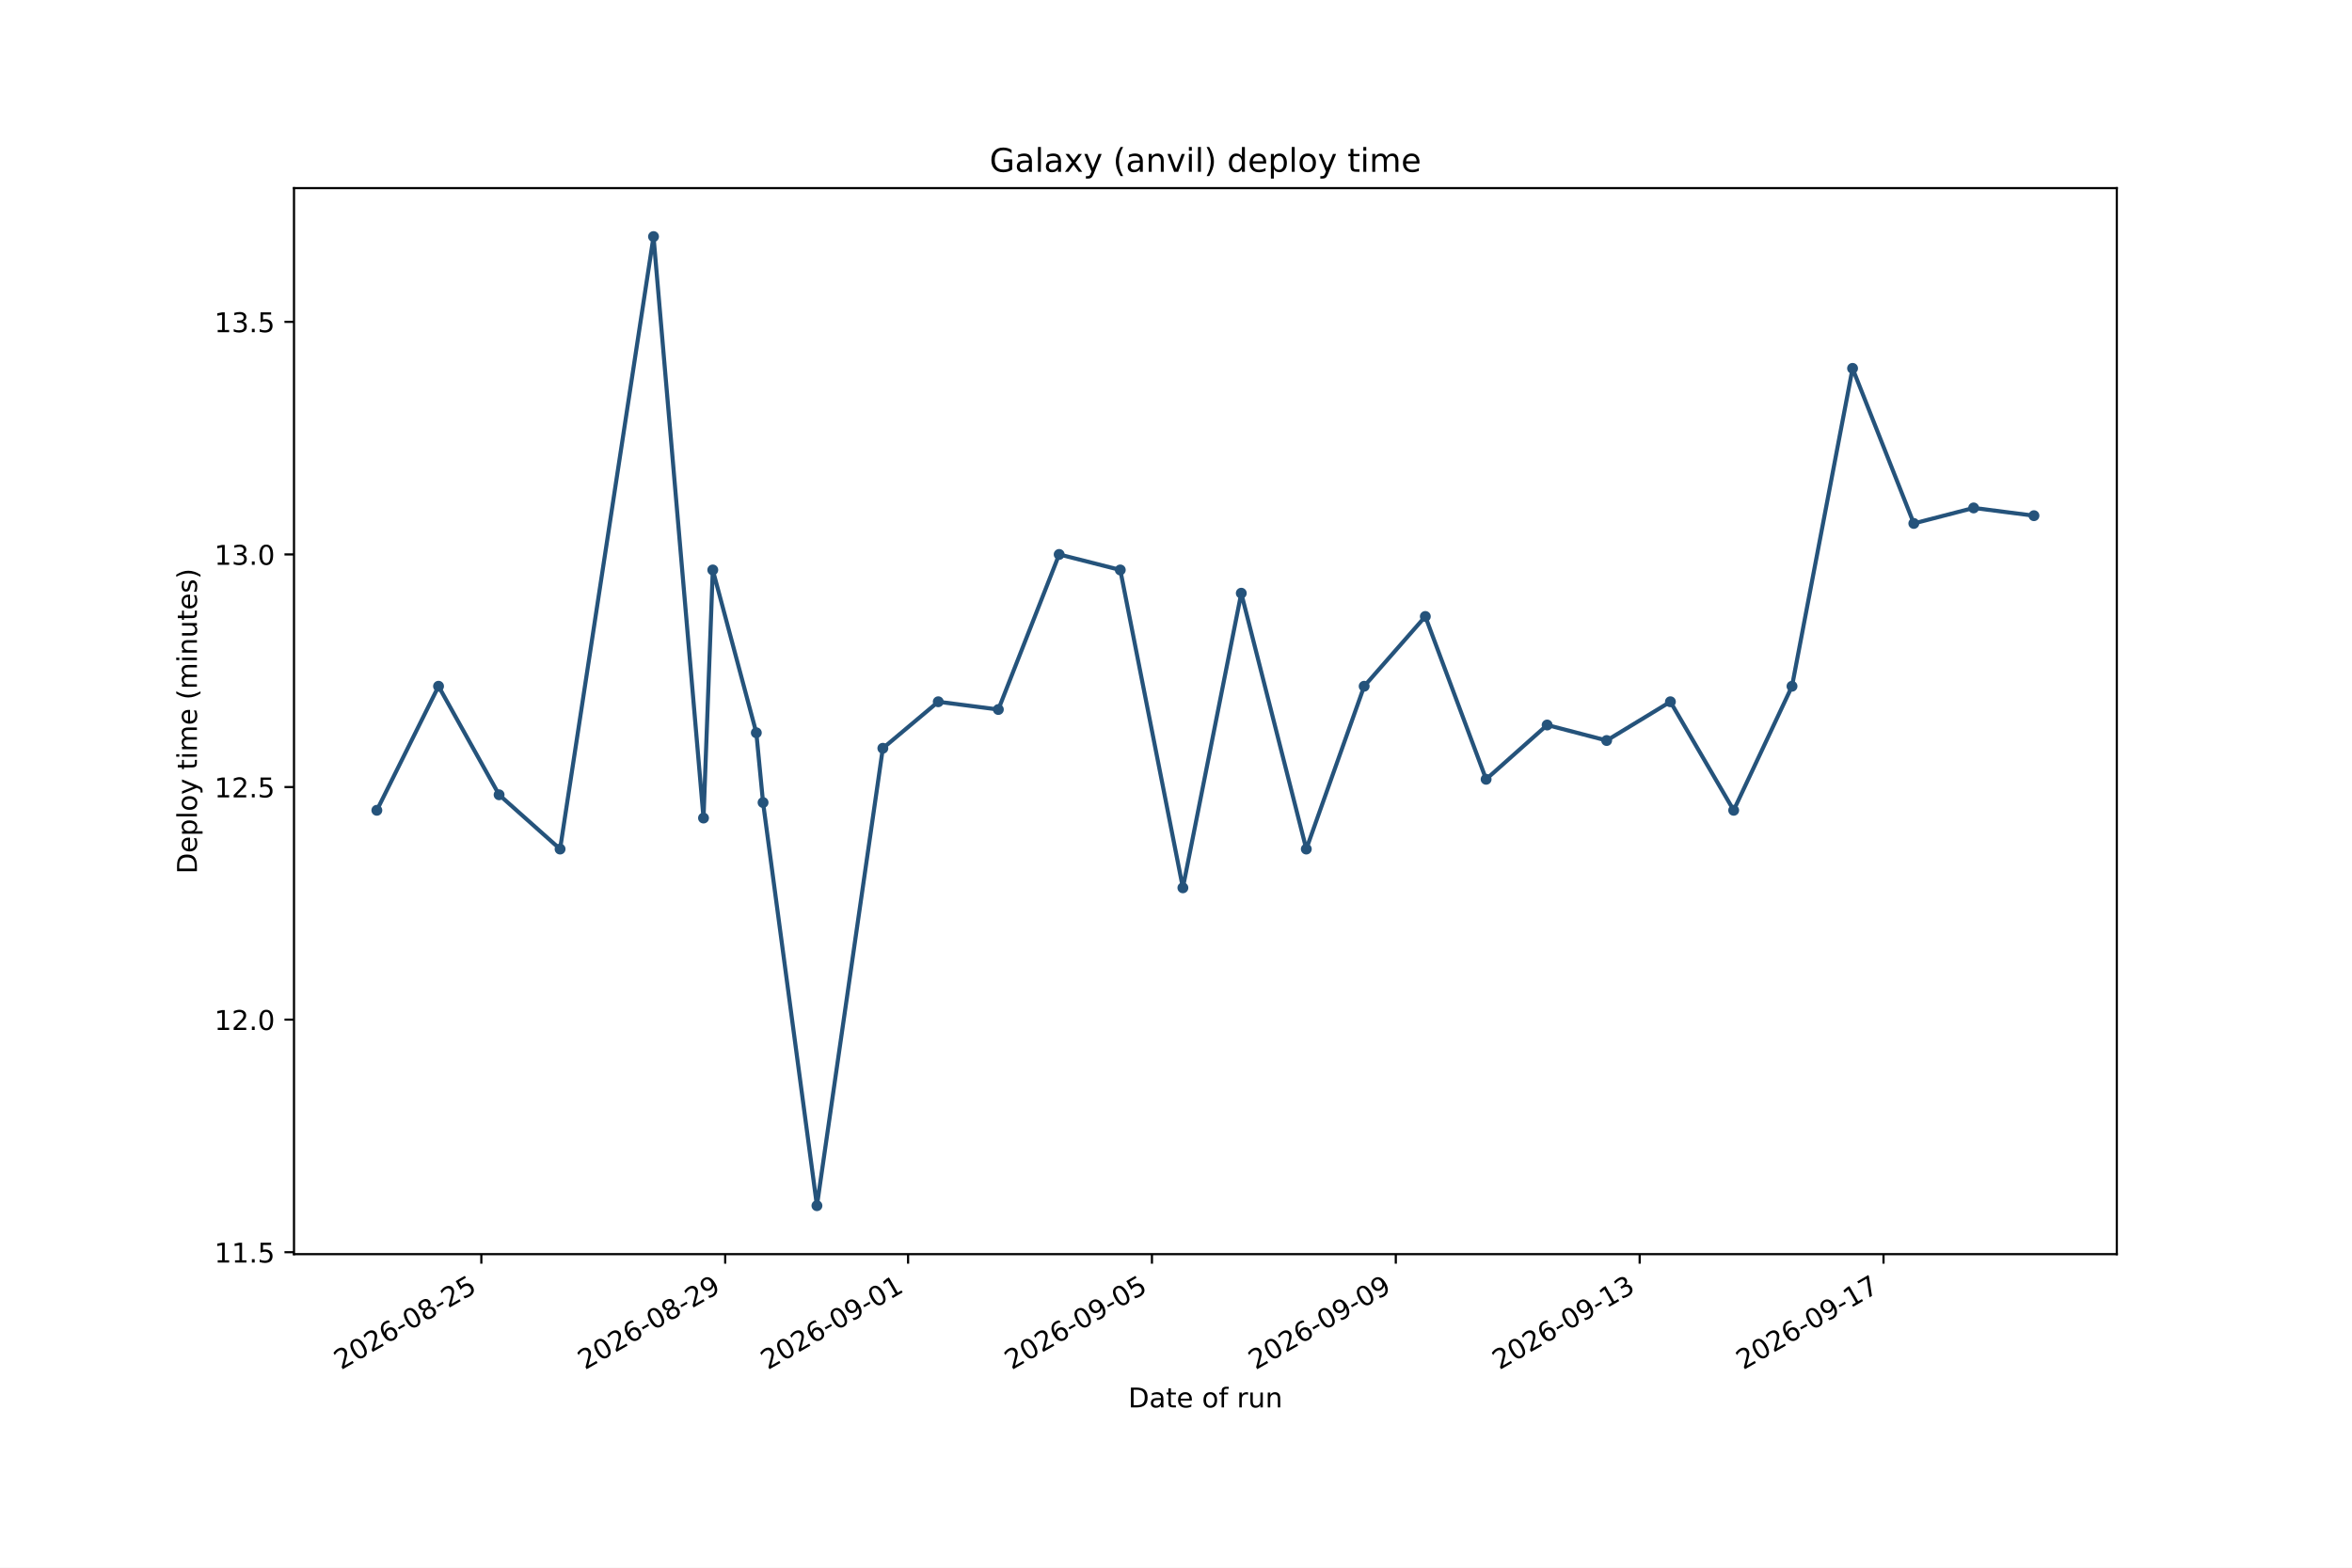
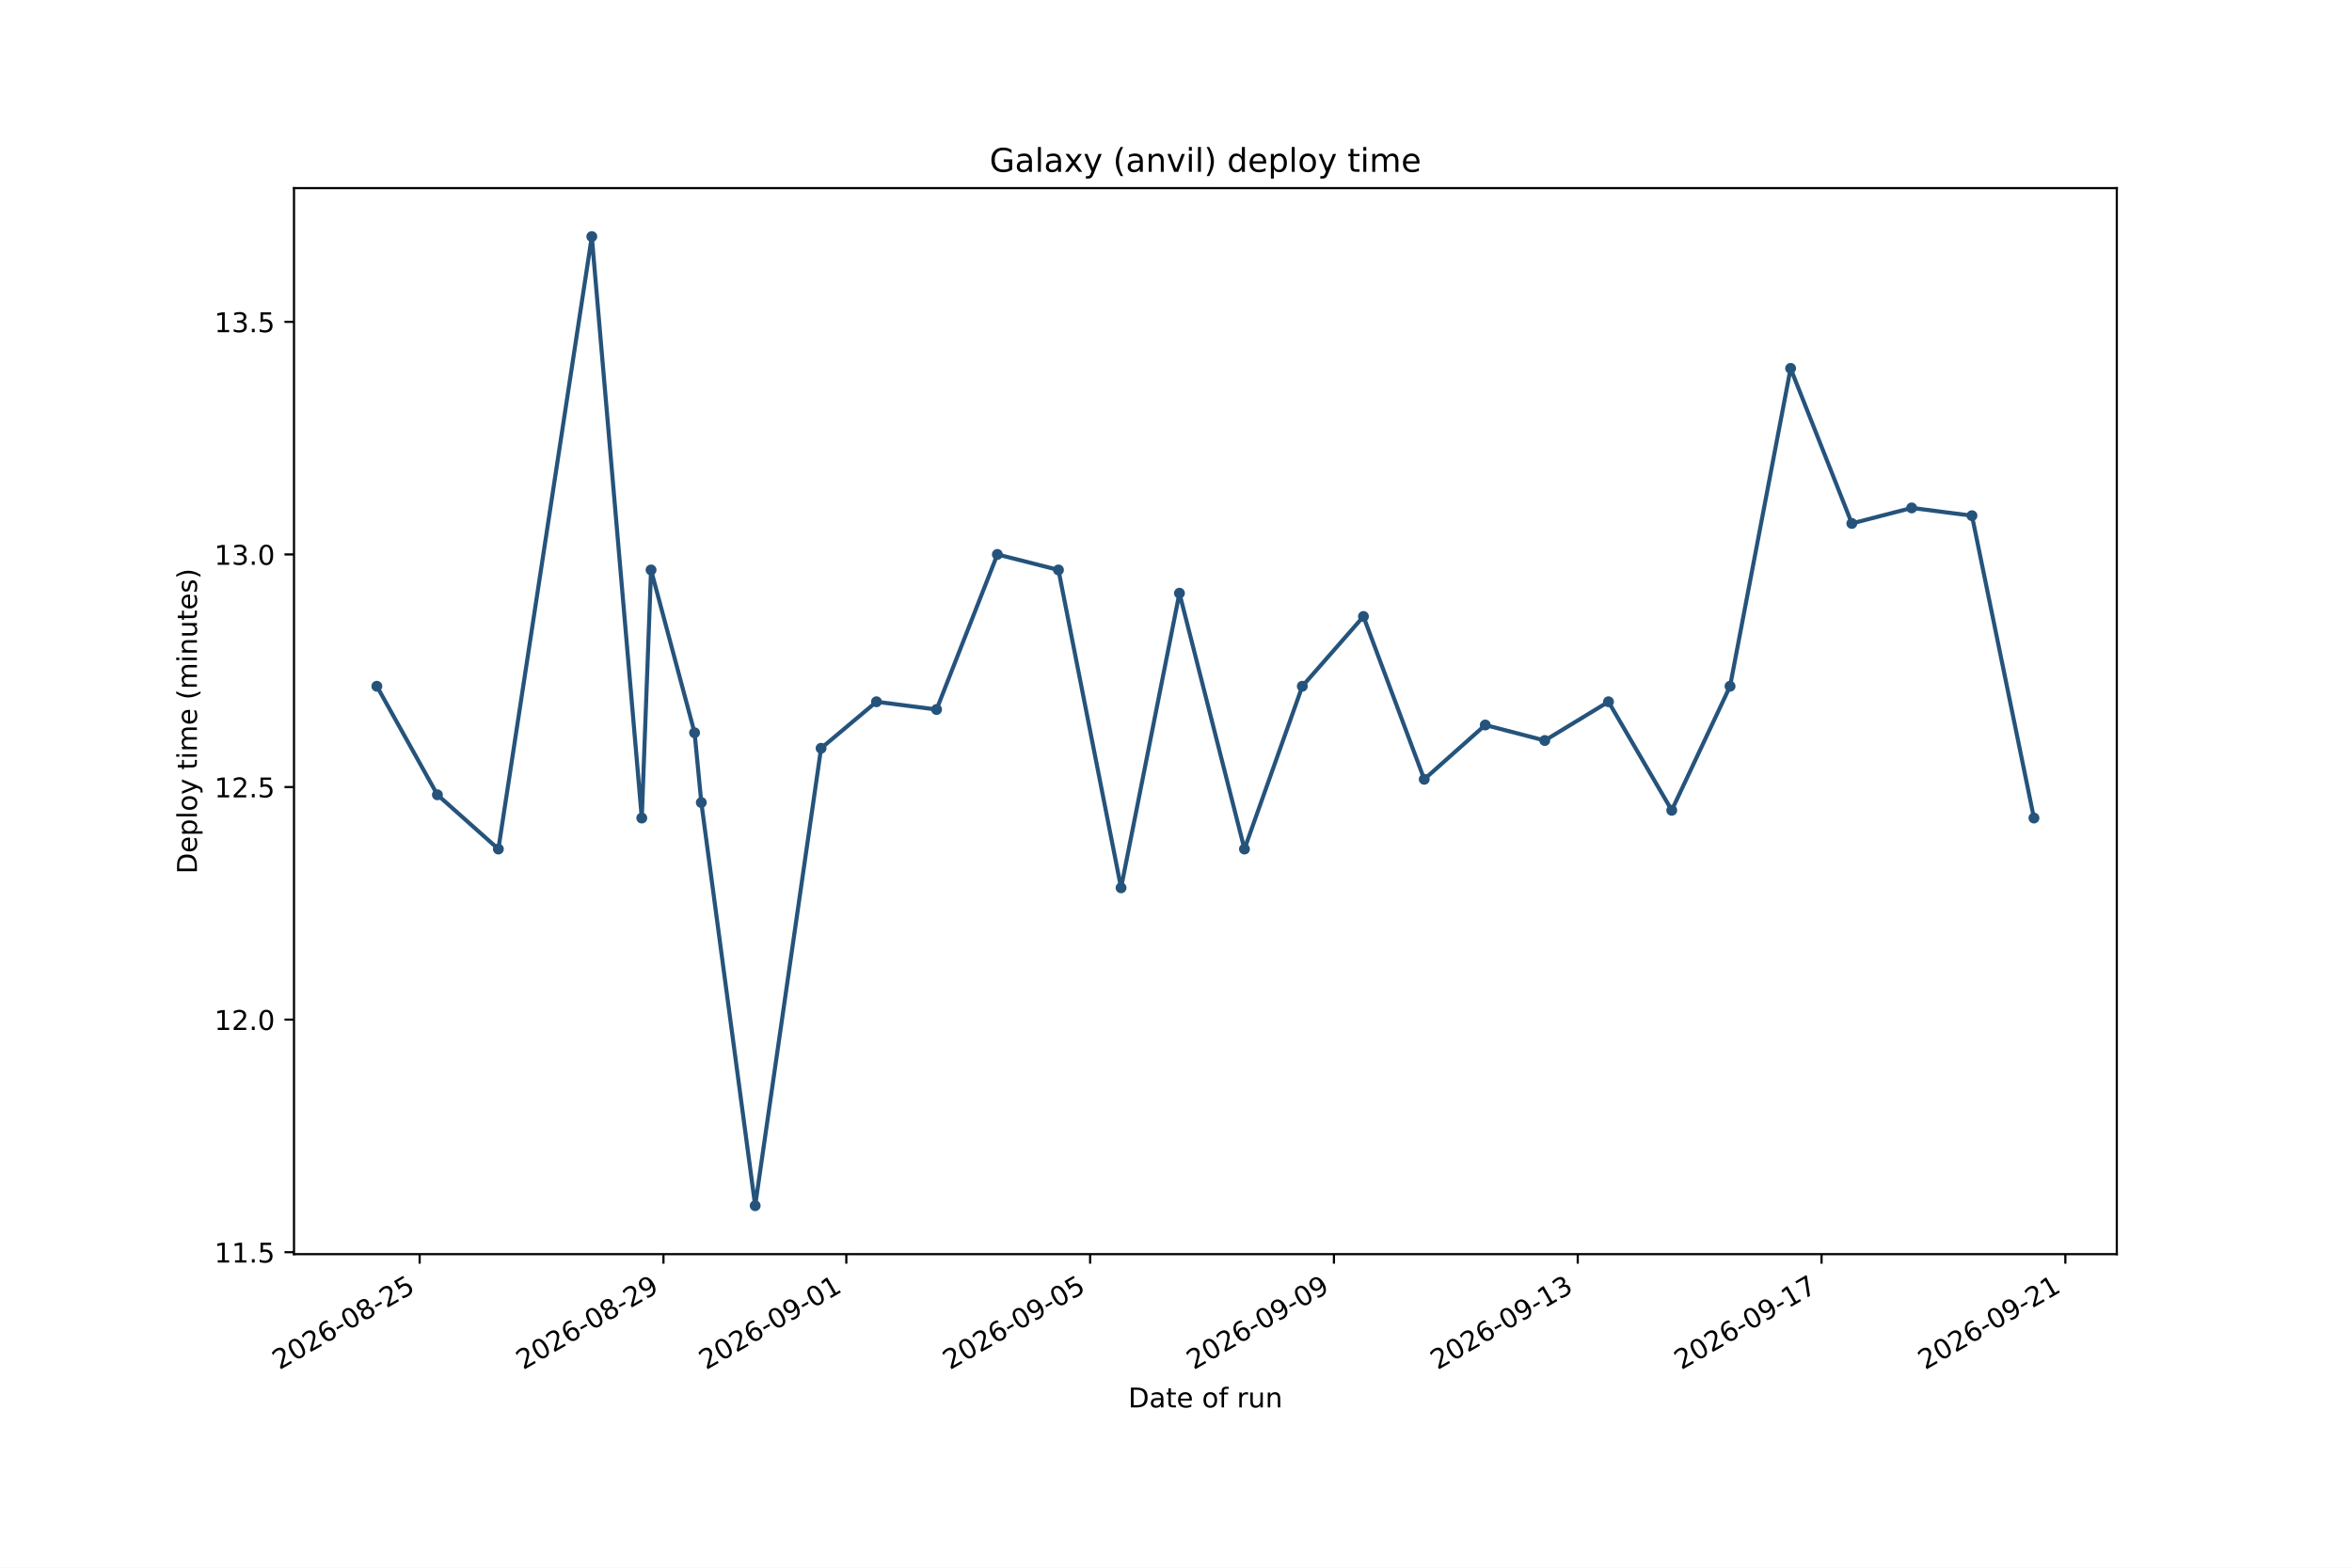
<svg xmlns="http://www.w3.org/2000/svg" xmlns:xlink="http://www.w3.org/1999/xlink" width="864pt" height="576pt" viewBox="0 0 864 576" version="1.1">
  <defs>
    <style type="text/css">*{stroke-linejoin: round; stroke-linecap: butt}</style>
  </defs>
  <g id="figure_1">
    <g id="patch_1">
      <path d="M 0 576  L 864 576  L 864 0  L 0 0  z " style="fill: #ffffff" />
    </g>
    <g id="axes_1">
      <g id="patch_2">
        <path d="M 108 460.8  L 777.6 460.8  L 777.6 69.12  L 108 69.12  z " style="fill: #ffffff" />
      </g>
      <g id="matplotlib.axis_1">
        <g id="xtick_1">
          <g id="line2d_1">
            <defs>
-               <path id="m97aa76cacd" d="M 0 0  L 0 3.5  " style="stroke: #000000; stroke-width: 0.8" />
+               <path id="maeb1b01ab3" d="M 0 0  L 0 3.5  " style="stroke: #000000; stroke-width: 0.8" />
            </defs>
            <g>
-               <use xlink:href="#m97aa76cacd" x="176.818" y="460.8" style="stroke: #000000; stroke-width: 0.8" />
+               <use xlink:href="#maeb1b01ab3" x="154.156" y="460.8" style="stroke: #000000; stroke-width: 0.8" />
            </g>
          </g>
          <g id="text_1">
-             <g transform="translate(125.2871 503.4376) rotate(-30) scale(0.1 -0.1)">
+             <g transform="translate(102.6252 503.4376) rotate(-30) scale(0.1 -0.1)">
              <defs>
                <path id="DejaVuSans-15" d="M 1228 531  L 3431 531  L 3431 0  L 469 0  L 469 531  Q 828 903 1448 1529  Q 2069 2156 2228 2338  Q 2531 2678 2651 2914  Q 2772 3150 2772 3378  Q 2772 3750 2511 3984  Q 2250 4219 1831 4219  Q 1534 4219 1204 4116  Q 875 4013 500 3803  L 500 4441  Q 881 4594 1212 4672  Q 1544 4750 1819 4750  Q 2544 4750 2975 4387  Q 3406 4025 3406 3419  Q 3406 3131 3298 2873  Q 3191 2616 2906 2266  Q 2828 2175 2409 1742  Q 1991 1309 1228 531  z " transform="scale(0.015625)" />
                <path id="DejaVuSans-13" d="M 2034 4250  Q 1547 4250 1301 3770  Q 1056 3291 1056 2328  Q 1056 1369 1301 889  Q 1547 409 2034 409  Q 2525 409 2770 889  Q 3016 1369 3016 2328  Q 3016 3291 2770 3770  Q 2525 4250 2034 4250  z M 2034 4750  Q 2819 4750 3233 4129  Q 3647 3509 3647 2328  Q 3647 1150 3233 529  Q 2819 -91 2034 -91  Q 1250 -91 836 529  Q 422 1150 422 2328  Q 422 3509 836 4129  Q 1250 4750 2034 4750  z " transform="scale(0.015625)" />
                <path id="DejaVuSans-19" d="M 2113 2584  Q 1688 2584 1439 2293  Q 1191 2003 1191 1497  Q 1191 994 1439 701  Q 1688 409 2113 409  Q 2538 409 2786 701  Q 3034 994 3034 1497  Q 3034 2003 2786 2293  Q 2538 2584 2113 2584  z M 3366 4563  L 3366 3988  Q 3128 4100 2886 4159  Q 2644 4219 2406 4219  Q 1781 4219 1451 3797  Q 1122 3375 1075 2522  Q 1259 2794 1537 2939  Q 1816 3084 2150 3084  Q 2853 3084 3261 2657  Q 3669 2231 3669 1497  Q 3669 778 3244 343  Q 2819 -91 2113 -91  Q 1303 -91 875 529  Q 447 1150 447 2328  Q 447 3434 972 4092  Q 1497 4750 2381 4750  Q 2619 4750 2861 4703  Q 3103 4656 3366 4563  z " transform="scale(0.015625)" />
                <path id="DejaVuSans-10" d="M 313 2009  L 1997 2009  L 1997 1497  L 313 1497  L 313 2009  z " transform="scale(0.015625)" />
                <path id="DejaVuSans-1b" d="M 2034 2216  Q 1584 2216 1326 1975  Q 1069 1734 1069 1313  Q 1069 891 1326 650  Q 1584 409 2034 409  Q 2484 409 2743 651  Q 3003 894 3003 1313  Q 3003 1734 2745 1975  Q 2488 2216 2034 2216  z M 1403 2484  Q 997 2584 770 2862  Q 544 3141 544 3541  Q 544 4100 942 4425  Q 1341 4750 2034 4750  Q 2731 4750 3128 4425  Q 3525 4100 3525 3541  Q 3525 3141 3298 2862  Q 3072 2584 2669 2484  Q 3125 2378 3379 2068  Q 3634 1759 3634 1313  Q 3634 634 3220 271  Q 2806 -91 2034 -91  Q 1263 -91 848 271  Q 434 634 434 1313  Q 434 1759 690 2068  Q 947 2378 1403 2484  z M 1172 3481  Q 1172 3119 1398 2916  Q 1625 2713 2034 2713  Q 2441 2713 2670 2916  Q 2900 3119 2900 3481  Q 2900 3844 2670 4047  Q 2441 4250 2034 4250  Q 1625 4250 1398 4047  Q 1172 3844 1172 3481  z " transform="scale(0.015625)" />
                <path id="DejaVuSans-18" d="M 691 4666  L 3169 4666  L 3169 4134  L 1269 4134  L 1269 2991  Q 1406 3038 1543 3061  Q 1681 3084 1819 3084  Q 2600 3084 3056 2656  Q 3513 2228 3513 1497  Q 3513 744 3044 326  Q 2575 -91 1722 -91  Q 1428 -91 1123 -41  Q 819 9 494 109  L 494 744  Q 775 591 1075 516  Q 1375 441 1709 441  Q 2250 441 2565 725  Q 2881 1009 2881 1497  Q 2881 1984 2565 2268  Q 2250 2553 1709 2553  Q 1456 2553 1204 2497  Q 953 2441 691 2322  L 691 4666  z " transform="scale(0.015625)" />
              </defs>
              <use xlink:href="#DejaVuSans-15" />
              <use xlink:href="#DejaVuSans-13" transform="translate(63.625 0)" />
              <use xlink:href="#DejaVuSans-15" transform="translate(127.25 0)" />
              <use xlink:href="#DejaVuSans-19" transform="translate(190.875 0)" />
              <use xlink:href="#DejaVuSans-10" transform="translate(254.5 0)" />
              <use xlink:href="#DejaVuSans-13" transform="translate(290.5781 0)" />
              <use xlink:href="#DejaVuSans-1b" transform="translate(354.2031 0)" />
              <use xlink:href="#DejaVuSans-10" transform="translate(417.8281 0)" />
              <use xlink:href="#DejaVuSans-15" transform="translate(453.9062 0)" />
              <use xlink:href="#DejaVuSans-18" transform="translate(517.5312 0)" />
            </g>
          </g>
        </g>
        <g id="xtick_2">
          <g id="line2d_2">
            <g>
-               <use xlink:href="#m97aa76cacd" x="266.398" y="460.8" style="stroke: #000000; stroke-width: 0.8" />
+               <use xlink:href="#maeb1b01ab3" x="243.719" y="460.8" style="stroke: #000000; stroke-width: 0.8" />
            </g>
          </g>
          <g id="text_2">
-             <g transform="translate(214.8672 503.4376) rotate(-30) scale(0.1 -0.1)">
+             <g transform="translate(192.1882 503.4376) rotate(-30) scale(0.1 -0.1)">
              <defs>
                <path id="DejaVuSans-1c" d="M 703 97  L 703 672  Q 941 559 1184 500  Q 1428 441 1663 441  Q 2288 441 2617 861  Q 2947 1281 2994 2138  Q 2813 1869 2534 1725  Q 2256 1581 1919 1581  Q 1219 1581 811 2004  Q 403 2428 403 3163  Q 403 3881 828 4315  Q 1253 4750 1959 4750  Q 2769 4750 3195 4129  Q 3622 3509 3622 2328  Q 3622 1225 3098 567  Q 2575 -91 1691 -91  Q 1453 -91 1209 -44  Q 966 3 703 97  z M 1959 2075  Q 2384 2075 2632 2365  Q 2881 2656 2881 3163  Q 2881 3666 2632 3958  Q 2384 4250 1959 4250  Q 1534 4250 1286 3958  Q 1038 3666 1038 3163  Q 1038 2656 1286 2365  Q 1534 2075 1959 2075  z " transform="scale(0.015625)" />
              </defs>
              <use xlink:href="#DejaVuSans-15" />
              <use xlink:href="#DejaVuSans-13" transform="translate(63.625 0)" />
              <use xlink:href="#DejaVuSans-15" transform="translate(127.25 0)" />
              <use xlink:href="#DejaVuSans-19" transform="translate(190.875 0)" />
              <use xlink:href="#DejaVuSans-10" transform="translate(254.5 0)" />
              <use xlink:href="#DejaVuSans-13" transform="translate(290.5781 0)" />
              <use xlink:href="#DejaVuSans-1b" transform="translate(354.2031 0)" />
              <use xlink:href="#DejaVuSans-10" transform="translate(417.8281 0)" />
              <use xlink:href="#DejaVuSans-15" transform="translate(453.9062 0)" />
              <use xlink:href="#DejaVuSans-1c" transform="translate(517.5312 0)" />
            </g>
          </g>
        </g>
        <g id="xtick_3">
          <g id="line2d_3">
            <g>
-               <use xlink:href="#m97aa76cacd" x="333.583" y="460.8" style="stroke: #000000; stroke-width: 0.8" />
+               <use xlink:href="#maeb1b01ab3" x="310.891" y="460.8" style="stroke: #000000; stroke-width: 0.8" />
            </g>
          </g>
          <g id="text_3">
-             <g transform="translate(282.0523 503.4376) rotate(-30) scale(0.1 -0.1)">
+             <g transform="translate(259.3604 503.4376) rotate(-30) scale(0.1 -0.1)">
              <defs>
                <path id="DejaVuSans-14" d="M 794 531  L 1825 531  L 1825 4091  L 703 3866  L 703 4441  L 1819 4666  L 2450 4666  L 2450 531  L 3481 531  L 3481 0  L 794 0  L 794 531  z " transform="scale(0.015625)" />
              </defs>
              <use xlink:href="#DejaVuSans-15" />
              <use xlink:href="#DejaVuSans-13" transform="translate(63.625 0)" />
              <use xlink:href="#DejaVuSans-15" transform="translate(127.25 0)" />
              <use xlink:href="#DejaVuSans-19" transform="translate(190.875 0)" />
              <use xlink:href="#DejaVuSans-10" transform="translate(254.5 0)" />
              <use xlink:href="#DejaVuSans-13" transform="translate(290.5781 0)" />
              <use xlink:href="#DejaVuSans-1c" transform="translate(354.2031 0)" />
              <use xlink:href="#DejaVuSans-10" transform="translate(417.8281 0)" />
              <use xlink:href="#DejaVuSans-13" transform="translate(453.9062 0)" />
              <use xlink:href="#DejaVuSans-14" transform="translate(517.5312 0)" />
            </g>
          </g>
        </g>
        <g id="xtick_4">
          <g id="line2d_4">
            <g>
-               <use xlink:href="#m97aa76cacd" x="423.163" y="460.8" style="stroke: #000000; stroke-width: 0.8" />
+               <use xlink:href="#maeb1b01ab3" x="400.454" y="460.8" style="stroke: #000000; stroke-width: 0.8" />
            </g>
          </g>
          <g id="text_4">
-             <g transform="translate(371.6324 503.4376) rotate(-30) scale(0.1 -0.1)">
+             <g transform="translate(348.9234 503.4376) rotate(-30) scale(0.1 -0.1)">
              <use xlink:href="#DejaVuSans-15" />
              <use xlink:href="#DejaVuSans-13" transform="translate(63.625 0)" />
              <use xlink:href="#DejaVuSans-15" transform="translate(127.25 0)" />
              <use xlink:href="#DejaVuSans-19" transform="translate(190.875 0)" />
              <use xlink:href="#DejaVuSans-10" transform="translate(254.5 0)" />
              <use xlink:href="#DejaVuSans-13" transform="translate(290.5781 0)" />
              <use xlink:href="#DejaVuSans-1c" transform="translate(354.2031 0)" />
              <use xlink:href="#DejaVuSans-10" transform="translate(417.8281 0)" />
              <use xlink:href="#DejaVuSans-13" transform="translate(453.9062 0)" />
              <use xlink:href="#DejaVuSans-18" transform="translate(517.5312 0)" />
            </g>
          </g>
        </g>
        <g id="xtick_5">
          <g id="line2d_5">
            <g>
-               <use xlink:href="#m97aa76cacd" x="512.743" y="460.8" style="stroke: #000000; stroke-width: 0.8" />
+               <use xlink:href="#maeb1b01ab3" x="490.017" y="460.8" style="stroke: #000000; stroke-width: 0.8" />
            </g>
          </g>
          <g id="text_5">
-             <g transform="translate(461.2124 503.4376) rotate(-30) scale(0.1 -0.1)">
+             <g transform="translate(438.4863 503.4376) rotate(-30) scale(0.1 -0.1)">
              <use xlink:href="#DejaVuSans-15" />
              <use xlink:href="#DejaVuSans-13" transform="translate(63.625 0)" />
              <use xlink:href="#DejaVuSans-15" transform="translate(127.25 0)" />
              <use xlink:href="#DejaVuSans-19" transform="translate(190.875 0)" />
              <use xlink:href="#DejaVuSans-10" transform="translate(254.5 0)" />
              <use xlink:href="#DejaVuSans-13" transform="translate(290.5781 0)" />
              <use xlink:href="#DejaVuSans-1c" transform="translate(354.2031 0)" />
              <use xlink:href="#DejaVuSans-10" transform="translate(417.8281 0)" />
              <use xlink:href="#DejaVuSans-13" transform="translate(453.9062 0)" />
              <use xlink:href="#DejaVuSans-1c" transform="translate(517.5312 0)" />
            </g>
          </g>
        </g>
        <g id="xtick_6">
          <g id="line2d_6">
            <g>
-               <use xlink:href="#m97aa76cacd" x="602.323" y="460.8" style="stroke: #000000; stroke-width: 0.8" />
+               <use xlink:href="#maeb1b01ab3" x="579.58" y="460.8" style="stroke: #000000; stroke-width: 0.8" />
            </g>
          </g>
          <g id="text_6">
-             <g transform="translate(550.7925 503.4376) rotate(-30) scale(0.1 -0.1)">
+             <g transform="translate(528.0493 503.4376) rotate(-30) scale(0.1 -0.1)">
              <defs>
                <path id="DejaVuSans-16" d="M 2597 2516  Q 3050 2419 3304 2112  Q 3559 1806 3559 1356  Q 3559 666 3084 287  Q 2609 -91 1734 -91  Q 1441 -91 1130 -33  Q 819 25 488 141  L 488 750  Q 750 597 1062 519  Q 1375 441 1716 441  Q 2309 441 2620 675  Q 2931 909 2931 1356  Q 2931 1769 2642 2001  Q 2353 2234 1838 2234  L 1294 2234  L 1294 2753  L 1863 2753  Q 2328 2753 2575 2939  Q 2822 3125 2822 3475  Q 2822 3834 2567 4026  Q 2313 4219 1838 4219  Q 1578 4219 1281 4162  Q 984 4106 628 3988  L 628 4550  Q 988 4650 1302 4700  Q 1616 4750 1894 4750  Q 2613 4750 3031 4423  Q 3450 4097 3450 3541  Q 3450 3153 3228 2886  Q 3006 2619 2597 2516  z " transform="scale(0.015625)" />
              </defs>
              <use xlink:href="#DejaVuSans-15" />
              <use xlink:href="#DejaVuSans-13" transform="translate(63.625 0)" />
              <use xlink:href="#DejaVuSans-15" transform="translate(127.25 0)" />
              <use xlink:href="#DejaVuSans-19" transform="translate(190.875 0)" />
              <use xlink:href="#DejaVuSans-10" transform="translate(254.5 0)" />
              <use xlink:href="#DejaVuSans-13" transform="translate(290.5781 0)" />
              <use xlink:href="#DejaVuSans-1c" transform="translate(354.2031 0)" />
              <use xlink:href="#DejaVuSans-10" transform="translate(417.8281 0)" />
              <use xlink:href="#DejaVuSans-14" transform="translate(453.9062 0)" />
              <use xlink:href="#DejaVuSans-16" transform="translate(517.5312 0)" />
            </g>
          </g>
        </g>
        <g id="xtick_7">
          <g id="line2d_7">
            <g>
-               <use xlink:href="#m97aa76cacd" x="691.903" y="460.8" style="stroke: #000000; stroke-width: 0.8" />
+               <use xlink:href="#maeb1b01ab3" x="669.143" y="460.8" style="stroke: #000000; stroke-width: 0.8" />
            </g>
          </g>
          <g id="text_7">
-             <g transform="translate(640.3726 503.4376) rotate(-30) scale(0.1 -0.1)">
+             <g transform="translate(617.6123 503.4376) rotate(-30) scale(0.1 -0.1)">
              <defs>
                <path id="DejaVuSans-1a" d="M 525 4666  L 3525 4666  L 3525 4397  L 1831 0  L 1172 0  L 2766 4134  L 525 4134  L 525 4666  z " transform="scale(0.015625)" />
              </defs>
              <use xlink:href="#DejaVuSans-15" />
              <use xlink:href="#DejaVuSans-13" transform="translate(63.625 0)" />
              <use xlink:href="#DejaVuSans-15" transform="translate(127.25 0)" />
              <use xlink:href="#DejaVuSans-19" transform="translate(190.875 0)" />
              <use xlink:href="#DejaVuSans-10" transform="translate(254.5 0)" />
              <use xlink:href="#DejaVuSans-13" transform="translate(290.5781 0)" />
              <use xlink:href="#DejaVuSans-1c" transform="translate(354.2031 0)" />
              <use xlink:href="#DejaVuSans-10" transform="translate(417.8281 0)" />
              <use xlink:href="#DejaVuSans-14" transform="translate(453.9062 0)" />
              <use xlink:href="#DejaVuSans-1a" transform="translate(517.5312 0)" />
            </g>
          </g>
        </g>
-         <g id="text_8">
+         <g id="xtick_8">
+           <g id="line2d_8">
+             <g>
+               <use xlink:href="#maeb1b01ab3" x="758.706" y="460.8" style="stroke: #000000; stroke-width: 0.8" />
+             </g>
+           </g>
+           <g id="text_8">
+             <g transform="translate(707.1752 503.4376) rotate(-30) scale(0.1 -0.1)">
+               <use xlink:href="#DejaVuSans-15" />
+               <use xlink:href="#DejaVuSans-13" transform="translate(63.625 0)" />
+               <use xlink:href="#DejaVuSans-15" transform="translate(127.25 0)" />
+               <use xlink:href="#DejaVuSans-19" transform="translate(190.875 0)" />
+               <use xlink:href="#DejaVuSans-10" transform="translate(254.5 0)" />
+               <use xlink:href="#DejaVuSans-13" transform="translate(290.5781 0)" />
+               <use xlink:href="#DejaVuSans-1c" transform="translate(354.2031 0)" />
+               <use xlink:href="#DejaVuSans-10" transform="translate(417.8281 0)" />
+               <use xlink:href="#DejaVuSans-15" transform="translate(453.9062 0)" />
+               <use xlink:href="#DejaVuSans-14" transform="translate(517.5312 0)" />
+             </g>
+           </g>
+         </g>
+         <g id="text_9">
          <g transform="translate(414.4586 517.1165) scale(0.1 -0.1)">
            <defs>
              <path id="DejaVuSans-27" d="M 1259 4147  L 1259 519  L 2022 519  Q 2988 519 3436 956  Q 3884 1394 3884 2338  Q 3884 3275 3436 3711  Q 2988 4147 2022 4147  L 1259 4147  z M 628 4666  L 1925 4666  Q 3281 4666 3915 4102  Q 4550 3538 4550 2338  Q 4550 1131 3912 565  Q 3275 0 1925 0  L 628 0  L 628 4666  z " transform="scale(0.015625)" />
              <path id="DejaVuSans-44" d="M 2194 1759  Q 1497 1759 1228 1600  Q 959 1441 959 1056  Q 959 750 1161 570  Q 1363 391 1709 391  Q 2188 391 2477 730  Q 2766 1069 2766 1631  L 2766 1759  L 2194 1759  z M 3341 1997  L 3341 0  L 2766 0  L 2766 531  Q 2569 213 2275 61  Q 1981 -91 1556 -91  Q 1019 -91 701 211  Q 384 513 384 1019  Q 384 1609 779 1909  Q 1175 2209 1959 2209  L 2766 2209  L 2766 2266  Q 2766 2663 2505 2880  Q 2244 3097 1772 3097  Q 1472 3097 1187 3025  Q 903 2953 641 2809  L 641 3341  Q 956 3463 1253 3523  Q 1550 3584 1831 3584  Q 2591 3584 2966 3190  Q 3341 2797 3341 1997  z " transform="scale(0.015625)" />
              <path id="DejaVuSans-57" d="M 1172 4494  L 1172 3500  L 2356 3500  L 2356 3053  L 1172 3053  L 1172 1153  Q 1172 725 1289 603  Q 1406 481 1766 481  L 2356 481  L 2356 0  L 1766 0  Q 1100 0 847 248  Q 594 497 594 1153  L 594 3053  L 172 3053  L 172 3500  L 594 3500  L 594 4494  L 1172 4494  z " transform="scale(0.015625)" />
              <path id="DejaVuSans-48" d="M 3597 1894  L 3597 1613  L 953 1613  Q 991 1019 1311 708  Q 1631 397 2203 397  Q 2534 397 2845 478  Q 3156 559 3463 722  L 3463 178  Q 3153 47 2828 -22  Q 2503 -91 2169 -91  Q 1331 -91 842 396  Q 353 884 353 1716  Q 353 2575 817 3079  Q 1281 3584 2069 3584  Q 2775 3584 3186 3129  Q 3597 2675 3597 1894  z M 3022 2063  Q 3016 2534 2758 2815  Q 2500 3097 2075 3097  Q 1594 3097 1305 2825  Q 1016 2553 972 2059  L 3022 2063  z " transform="scale(0.015625)" />
              <path id="DejaVuSans-3" transform="scale(0.015625)" />
              <path id="DejaVuSans-52" d="M 1959 3097  Q 1497 3097 1228 2736  Q 959 2375 959 1747  Q 959 1119 1226 758  Q 1494 397 1959 397  Q 2419 397 2687 759  Q 2956 1122 2956 1747  Q 2956 2369 2687 2733  Q 2419 3097 1959 3097  z M 1959 3584  Q 2709 3584 3137 3096  Q 3566 2609 3566 1747  Q 3566 888 3137 398  Q 2709 -91 1959 -91  Q 1206 -91 779 398  Q 353 888 353 1747  Q 353 2609 779 3096  Q 1206 3584 1959 3584  z " transform="scale(0.015625)" />
              <path id="DejaVuSans-49" d="M 2375 4863  L 2375 4384  L 1825 4384  Q 1516 4384 1395 4259  Q 1275 4134 1275 3809  L 1275 3500  L 2222 3500  L 2222 3053  L 1275 3053  L 1275 0  L 697 0  L 697 3053  L 147 3053  L 147 3500  L 697 3500  L 697 3744  Q 697 4328 969 4595  Q 1241 4863 1831 4863  L 2375 4863  z " transform="scale(0.015625)" />
              <path id="DejaVuSans-55" d="M 2631 2963  Q 2534 3019 2420 3045  Q 2306 3072 2169 3072  Q 1681 3072 1420 2755  Q 1159 2438 1159 1844  L 1159 0  L 581 0  L 581 3500  L 1159 3500  L 1159 2956  Q 1341 3275 1631 3429  Q 1922 3584 2338 3584  Q 2397 3584 2469 3576  Q 2541 3569 2628 3553  L 2631 2963  z " transform="scale(0.015625)" />
              <path id="DejaVuSans-58" d="M 544 1381  L 544 3500  L 1119 3500  L 1119 1403  Q 1119 906 1312 657  Q 1506 409 1894 409  Q 2359 409 2629 706  Q 2900 1003 2900 1516  L 2900 3500  L 3475 3500  L 3475 0  L 2900 0  L 2900 538  Q 2691 219 2414 64  Q 2138 -91 1772 -91  Q 1169 -91 856 284  Q 544 659 544 1381  z M 1991 3584  L 1991 3584  z " transform="scale(0.015625)" />
              <path id="DejaVuSans-51" d="M 3513 2113  L 3513 0  L 2938 0  L 2938 2094  Q 2938 2591 2744 2837  Q 2550 3084 2163 3084  Q 1697 3084 1428 2787  Q 1159 2491 1159 1978  L 1159 0  L 581 0  L 581 3500  L 1159 3500  L 1159 2956  Q 1366 3272 1645 3428  Q 1925 3584 2291 3584  Q 2894 3584 3203 3211  Q 3513 2838 3513 2113  z " transform="scale(0.015625)" />
            </defs>
            <use xlink:href="#DejaVuSans-27" />
            <use xlink:href="#DejaVuSans-44" transform="translate(77 0)" />
            <use xlink:href="#DejaVuSans-57" transform="translate(138.2812 0)" />
            <use xlink:href="#DejaVuSans-48" transform="translate(177.4844 0)" />
            <use xlink:href="#DejaVuSans-3" transform="translate(239.0156 0)" />
            <use xlink:href="#DejaVuSans-52" transform="translate(270.7969 0)" />
            <use xlink:href="#DejaVuSans-49" transform="translate(331.9844 0)" />
            <use xlink:href="#DejaVuSans-3" transform="translate(367.1875 0)" />
            <use xlink:href="#DejaVuSans-55" transform="translate(398.9688 0)" />
            <use xlink:href="#DejaVuSans-58" transform="translate(440.0781 0)" />
            <use xlink:href="#DejaVuSans-51" transform="translate(503.4531 0)" />
          </g>
        </g>
      </g>
      <g id="matplotlib.axis_2">
        <g id="ytick_1">
-           <g id="line2d_8">
+           <g id="line2d_9">
            <defs>
-               <path id="m176941b8e0" d="M 0 0  L -3.5 0  " style="stroke: #000000; stroke-width: 0.8" />
+               <path id="m2167e260f0" d="M 0 0  L -3.5 0  " style="stroke: #000000; stroke-width: 0.8" />
            </defs>
            <g>
-               <use xlink:href="#m176941b8e0" x="108" y="460.088" style="stroke: #000000; stroke-width: 0.8" />
-             </g>
-           </g>
-           <g id="text_9">
+               <use xlink:href="#m2167e260f0" x="108" y="460.088" style="stroke: #000000; stroke-width: 0.8" />
+             </g>
+           </g>
+           <g id="text_10">
            <g transform="translate(78.73438 463.8867) scale(0.1 -0.1)">
              <defs>
                <path id="DejaVuSans-11" d="M 684 794  L 1344 794  L 1344 0  L 684 0  L 684 794  z " transform="scale(0.015625)" />
              </defs>
              <use xlink:href="#DejaVuSans-14" />
              <use xlink:href="#DejaVuSans-14" transform="translate(63.625 0)" />
              <use xlink:href="#DejaVuSans-11" transform="translate(127.25 0)" />
              <use xlink:href="#DejaVuSans-18" transform="translate(159.0312 0)" />
            </g>
          </g>
        </g>
        <g id="ytick_2">
-           <g id="line2d_9">
-             <g>
-               <use xlink:href="#m176941b8e0" x="108" y="374.63" style="stroke: #000000; stroke-width: 0.8" />
-             </g>
-           </g>
-           <g id="text_10">
+           <g id="line2d_10">
+             <g>
+               <use xlink:href="#m2167e260f0" x="108" y="374.63" style="stroke: #000000; stroke-width: 0.8" />
+             </g>
+           </g>
+           <g id="text_11">
            <g transform="translate(78.73438 378.4292) scale(0.1 -0.1)">
              <use xlink:href="#DejaVuSans-14" />
              <use xlink:href="#DejaVuSans-15" transform="translate(63.625 0)" />
              <use xlink:href="#DejaVuSans-11" transform="translate(127.25 0)" />
              <use xlink:href="#DejaVuSans-13" transform="translate(159.0312 0)" />
            </g>
          </g>
        </g>
        <g id="ytick_3">
-           <g id="line2d_10">
-             <g>
-               <use xlink:href="#m176941b8e0" x="108" y="289.173" style="stroke: #000000; stroke-width: 0.8" />
-             </g>
-           </g>
-           <g id="text_11">
+           <g id="line2d_11">
+             <g>
+               <use xlink:href="#m2167e260f0" x="108" y="289.173" style="stroke: #000000; stroke-width: 0.8" />
+             </g>
+           </g>
+           <g id="text_12">
            <g transform="translate(78.73438 292.9718) scale(0.1 -0.1)">
              <use xlink:href="#DejaVuSans-14" />
              <use xlink:href="#DejaVuSans-15" transform="translate(63.625 0)" />
              <use xlink:href="#DejaVuSans-11" transform="translate(127.25 0)" />
              <use xlink:href="#DejaVuSans-18" transform="translate(159.0312 0)" />
            </g>
          </g>
        </g>
        <g id="ytick_4">
-           <g id="line2d_11">
-             <g>
-               <use xlink:href="#m176941b8e0" x="108" y="203.715" style="stroke: #000000; stroke-width: 0.8" />
-             </g>
-           </g>
-           <g id="text_12">
+           <g id="line2d_12">
+             <g>
+               <use xlink:href="#m2167e260f0" x="108" y="203.715" style="stroke: #000000; stroke-width: 0.8" />
+             </g>
+           </g>
+           <g id="text_13">
            <g transform="translate(78.73438 207.5143) scale(0.1 -0.1)">
              <use xlink:href="#DejaVuSans-14" />
              <use xlink:href="#DejaVuSans-16" transform="translate(63.625 0)" />
              <use xlink:href="#DejaVuSans-11" transform="translate(127.25 0)" />
              <use xlink:href="#DejaVuSans-13" transform="translate(159.0312 0)" />
            </g>
          </g>
        </g>
        <g id="ytick_5">
-           <g id="line2d_12">
-             <g>
-               <use xlink:href="#m176941b8e0" x="108" y="118.258" style="stroke: #000000; stroke-width: 0.8" />
-             </g>
-           </g>
-           <g id="text_13">
+           <g id="line2d_13">
+             <g>
+               <use xlink:href="#m2167e260f0" x="108" y="118.258" style="stroke: #000000; stroke-width: 0.8" />
+             </g>
+           </g>
+           <g id="text_14">
            <g transform="translate(78.73438 122.0569) scale(0.1 -0.1)">
              <use xlink:href="#DejaVuSans-14" />
              <use xlink:href="#DejaVuSans-16" transform="translate(63.625 0)" />
              <use xlink:href="#DejaVuSans-11" transform="translate(127.25 0)" />
              <use xlink:href="#DejaVuSans-18" transform="translate(159.0312 0)" />
            </g>
          </g>
        </g>
-         <g id="text_14">
+         <g id="text_15">
          <g transform="translate(72.33203 321.0827) rotate(-90) scale(0.1 -0.1)">
            <defs>
              <path id="DejaVuSans-53" d="M 1159 525  L 1159 -1331  L 581 -1331  L 581 3500  L 1159 3500  L 1159 2969  Q 1341 3281 1617 3432  Q 1894 3584 2278 3584  Q 2916 3584 3314 3078  Q 3713 2572 3713 1747  Q 3713 922 3314 415  Q 2916 -91 2278 -91  Q 1894 -91 1617 61  Q 1341 213 1159 525  z M 3116 1747  Q 3116 2381 2855 2742  Q 2594 3103 2138 3103  Q 1681 3103 1420 2742  Q 1159 2381 1159 1747  Q 1159 1113 1420 752  Q 1681 391 2138 391  Q 2594 391 2855 752  Q 3116 1113 3116 1747  z " transform="scale(0.015625)" />
              <path id="DejaVuSans-4f" d="M 603 4863  L 1178 4863  L 1178 0  L 603 0  L 603 4863  z " transform="scale(0.015625)" />
              <path id="DejaVuSans-5c" d="M 2059 -325  Q 1816 -950 1584 -1140  Q 1353 -1331 966 -1331  L 506 -1331  L 506 -850  L 844 -850  Q 1081 -850 1212 -737  Q 1344 -625 1503 -206  L 1606 56  L 191 3500  L 800 3500  L 1894 763  L 2988 3500  L 3597 3500  L 2059 -325  z " transform="scale(0.015625)" />
              <path id="DejaVuSans-4c" d="M 603 3500  L 1178 3500  L 1178 0  L 603 0  L 603 3500  z M 603 4863  L 1178 4863  L 1178 4134  L 603 4134  L 603 4863  z " transform="scale(0.015625)" />
              <path id="DejaVuSans-50" d="M 3328 2828  Q 3544 3216 3844 3400  Q 4144 3584 4550 3584  Q 5097 3584 5394 3201  Q 5691 2819 5691 2113  L 5691 0  L 5113 0  L 5113 2094  Q 5113 2597 4934 2840  Q 4756 3084 4391 3084  Q 3944 3084 3684 2787  Q 3425 2491 3425 1978  L 3425 0  L 2847 0  L 2847 2094  Q 2847 2600 2669 2842  Q 2491 3084 2119 3084  Q 1678 3084 1418 2786  Q 1159 2488 1159 1978  L 1159 0  L 581 0  L 581 3500  L 1159 3500  L 1159 2956  Q 1356 3278 1631 3431  Q 1906 3584 2284 3584  Q 2666 3584 2933 3390  Q 3200 3197 3328 2828  z " transform="scale(0.015625)" />
              <path id="DejaVuSans-b" d="M 1984 4856  Q 1566 4138 1362 3434  Q 1159 2731 1159 2009  Q 1159 1288 1364 580  Q 1569 -128 1984 -844  L 1484 -844  Q 1016 -109 783 600  Q 550 1309 550 2009  Q 550 2706 781 3412  Q 1013 4119 1484 4856  L 1984 4856  z " transform="scale(0.015625)" />
              <path id="DejaVuSans-56" d="M 2834 3397  L 2834 2853  Q 2591 2978 2328 3040  Q 2066 3103 1784 3103  Q 1356 3103 1142 2972  Q 928 2841 928 2578  Q 928 2378 1081 2264  Q 1234 2150 1697 2047  L 1894 2003  Q 2506 1872 2764 1633  Q 3022 1394 3022 966  Q 3022 478 2636 193  Q 2250 -91 1575 -91  Q 1294 -91 989 -36  Q 684 19 347 128  L 347 722  Q 666 556 975 473  Q 1284 391 1588 391  Q 1994 391 2212 530  Q 2431 669 2431 922  Q 2431 1156 2273 1281  Q 2116 1406 1581 1522  L 1381 1569  Q 847 1681 609 1914  Q 372 2147 372 2553  Q 372 3047 722 3315  Q 1072 3584 1716 3584  Q 2034 3584 2315 3537  Q 2597 3491 2834 3397  z " transform="scale(0.015625)" />
              <path id="DejaVuSans-c" d="M 513 4856  L 1013 4856  Q 1481 4119 1714 3412  Q 1947 2706 1947 2009  Q 1947 1309 1714 600  Q 1481 -109 1013 -844  L 513 -844  Q 928 -128 1133 580  Q 1338 1288 1338 2009  Q 1338 2731 1133 3434  Q 928 4138 513 4856  z " transform="scale(0.015625)" />
            </defs>
            <use xlink:href="#DejaVuSans-27" />
            <use xlink:href="#DejaVuSans-48" transform="translate(77 0)" />
            <use xlink:href="#DejaVuSans-53" transform="translate(138.5312 0)" />
            <use xlink:href="#DejaVuSans-4f" transform="translate(202.0156 0)" />
            <use xlink:href="#DejaVuSans-52" transform="translate(229.7969 0)" />
            <use xlink:href="#DejaVuSans-5c" transform="translate(290.9844 0)" />
            <use xlink:href="#DejaVuSans-3" transform="translate(350.1719 0)" />
            <use xlink:href="#DejaVuSans-57" transform="translate(381.9531 0)" />
            <use xlink:href="#DejaVuSans-4c" transform="translate(421.1562 0)" />
            <use xlink:href="#DejaVuSans-50" transform="translate(448.9375 0)" />
            <use xlink:href="#DejaVuSans-48" transform="translate(546.3438 0)" />
            <use xlink:href="#DejaVuSans-3" transform="translate(607.875 0)" />
            <use xlink:href="#DejaVuSans-b" transform="translate(639.6562 0)" />
            <use xlink:href="#DejaVuSans-50" transform="translate(678.6719 0)" />
            <use xlink:href="#DejaVuSans-4c" transform="translate(776.0781 0)" />
            <use xlink:href="#DejaVuSans-51" transform="translate(803.8594 0)" />
            <use xlink:href="#DejaVuSans-58" transform="translate(867.2344 0)" />
            <use xlink:href="#DejaVuSans-57" transform="translate(930.6094 0)" />
            <use xlink:href="#DejaVuSans-48" transform="translate(969.8125 0)" />
            <use xlink:href="#DejaVuSans-56" transform="translate(1031.344 0)" />
            <use xlink:href="#DejaVuSans-c" transform="translate(1083.438 0)" />
          </g>
        </g>
      </g>
-       <g id="line2d_13">
-         <path d="M 747.164 189.473  L 725.009 186.624  L 703.033 192.321  L 680.535 135.35  L 658.287 252.141  L 636.862 297.719  L 613.62 257.839  L 590.201 272.081  L 568.34 266.384  L 545.921 286.324  L 523.59 226.504  L 501.122 252.141  L 479.867 311.962  L 455.98 217.958  L 434.529 326.205  L 411.53 209.413  L 389.082 203.715  L 366.742 260.687  L 344.668 257.839  L 324.311 274.93  L 300.098 442.996  L 280.31 294.87  L 277.832 269.233  L 261.839 209.413  L 258.435 300.567  L 240.071 86.924  L 205.745 311.962  L 183.343 292.022  L 161.095 252.141  L 138.436 297.719  " clip-path="url(#pd1848a27e3)" style="fill: none; stroke: #25537b; stroke-width: 1.5; stroke-linecap: square" />
+       <g id="line2d_14">
+         <path d="M 747.164 300.567  L 724.393 189.473  L 702.242 186.624  L 680.27 192.321  L 657.776 135.35  L 635.533 252.141  L 614.113 297.719  L 590.874 257.839  L 567.46 272.081  L 545.604 266.384  L 523.189 286.324  L 500.861 226.504  L 478.399 252.141  L 457.147 311.962  L 433.264 217.958  L 411.818 326.205  L 388.823 209.413  L 366.379 203.715  L 344.044 260.687  L 321.974 257.839  L 301.621 274.93  L 277.412 442.996  L 257.628 294.87  L 255.151 269.233  L 239.161 209.413  L 235.757 300.567  L 217.397 86.924  L 183.078 311.962  L 160.68 292.022  L 138.436 252.141  " clip-path="url(#p1bb60aa4fe)" style="fill: none; stroke: #25537b; stroke-width: 1.5; stroke-linecap: square" />
        <defs>
-           <path id="m17f38cd7e5" d="M 0 1.5  C 0.398 1.5 0.779 1.342 1.061 1.061  C 1.342 0.779 1.5 0.398 1.5 0  C 1.5 -0.398 1.342 -0.779 1.061 -1.061  C 0.779 -1.342 0.398 -1.5 0 -1.5  C -0.398 -1.5 -0.779 -1.342 -1.061 -1.061  C -1.342 -0.779 -1.5 -0.398 -1.5 0  C -1.5 0.398 -1.342 0.779 -1.061 1.061  C -0.779 1.342 -0.398 1.5 0 1.5  z " style="stroke: #25537b" />
+           <path id="me16bd6b5c7" d="M 0 1.5  C 0.398 1.5 0.779 1.342 1.061 1.061  C 1.342 0.779 1.5 0.398 1.5 0  C 1.5 -0.398 1.342 -0.779 1.061 -1.061  C 0.779 -1.342 0.398 -1.5 0 -1.5  C -0.398 -1.5 -0.779 -1.342 -1.061 -1.061  C -1.342 -0.779 -1.5 -0.398 -1.5 0  C -1.5 0.398 -1.342 0.779 -1.061 1.061  C -0.779 1.342 -0.398 1.5 0 1.5  z " style="stroke: #25537b" />
        </defs>
-         <g clip-path="url(#pd1848a27e3)">
-           <use xlink:href="#m17f38cd7e5" x="747.164" y="189.473" style="fill: #25537b; stroke: #25537b" />
-           <use xlink:href="#m17f38cd7e5" x="725.009" y="186.624" style="fill: #25537b; stroke: #25537b" />
-           <use xlink:href="#m17f38cd7e5" x="703.033" y="192.321" style="fill: #25537b; stroke: #25537b" />
-           <use xlink:href="#m17f38cd7e5" x="680.535" y="135.35" style="fill: #25537b; stroke: #25537b" />
-           <use xlink:href="#m17f38cd7e5" x="658.287" y="252.141" style="fill: #25537b; stroke: #25537b" />
-           <use xlink:href="#m17f38cd7e5" x="636.862" y="297.719" style="fill: #25537b; stroke: #25537b" />
-           <use xlink:href="#m17f38cd7e5" x="613.62" y="257.839" style="fill: #25537b; stroke: #25537b" />
-           <use xlink:href="#m17f38cd7e5" x="590.201" y="272.081" style="fill: #25537b; stroke: #25537b" />
-           <use xlink:href="#m17f38cd7e5" x="568.34" y="266.384" style="fill: #25537b; stroke: #25537b" />
-           <use xlink:href="#m17f38cd7e5" x="545.921" y="286.324" style="fill: #25537b; stroke: #25537b" />
-           <use xlink:href="#m17f38cd7e5" x="523.59" y="226.504" style="fill: #25537b; stroke: #25537b" />
-           <use xlink:href="#m17f38cd7e5" x="501.122" y="252.141" style="fill: #25537b; stroke: #25537b" />
-           <use xlink:href="#m17f38cd7e5" x="479.867" y="311.962" style="fill: #25537b; stroke: #25537b" />
-           <use xlink:href="#m17f38cd7e5" x="455.98" y="217.958" style="fill: #25537b; stroke: #25537b" />
-           <use xlink:href="#m17f38cd7e5" x="434.529" y="326.205" style="fill: #25537b; stroke: #25537b" />
-           <use xlink:href="#m17f38cd7e5" x="411.53" y="209.413" style="fill: #25537b; stroke: #25537b" />
-           <use xlink:href="#m17f38cd7e5" x="389.082" y="203.715" style="fill: #25537b; stroke: #25537b" />
-           <use xlink:href="#m17f38cd7e5" x="366.742" y="260.687" style="fill: #25537b; stroke: #25537b" />
-           <use xlink:href="#m17f38cd7e5" x="344.668" y="257.839" style="fill: #25537b; stroke: #25537b" />
-           <use xlink:href="#m17f38cd7e5" x="324.311" y="274.93" style="fill: #25537b; stroke: #25537b" />
-           <use xlink:href="#m17f38cd7e5" x="300.098" y="442.996" style="fill: #25537b; stroke: #25537b" />
-           <use xlink:href="#m17f38cd7e5" x="280.31" y="294.87" style="fill: #25537b; stroke: #25537b" />
-           <use xlink:href="#m17f38cd7e5" x="277.832" y="269.233" style="fill: #25537b; stroke: #25537b" />
-           <use xlink:href="#m17f38cd7e5" x="261.839" y="209.413" style="fill: #25537b; stroke: #25537b" />
-           <use xlink:href="#m17f38cd7e5" x="258.435" y="300.567" style="fill: #25537b; stroke: #25537b" />
-           <use xlink:href="#m17f38cd7e5" x="240.071" y="86.924" style="fill: #25537b; stroke: #25537b" />
-           <use xlink:href="#m17f38cd7e5" x="205.745" y="311.962" style="fill: #25537b; stroke: #25537b" />
-           <use xlink:href="#m17f38cd7e5" x="183.343" y="292.022" style="fill: #25537b; stroke: #25537b" />
-           <use xlink:href="#m17f38cd7e5" x="161.095" y="252.141" style="fill: #25537b; stroke: #25537b" />
-           <use xlink:href="#m17f38cd7e5" x="138.436" y="297.719" style="fill: #25537b; stroke: #25537b" />
+         <g clip-path="url(#p1bb60aa4fe)">
+           <use xlink:href="#me16bd6b5c7" x="747.164" y="300.567" style="fill: #25537b; stroke: #25537b" />
+           <use xlink:href="#me16bd6b5c7" x="724.393" y="189.473" style="fill: #25537b; stroke: #25537b" />
+           <use xlink:href="#me16bd6b5c7" x="702.242" y="186.624" style="fill: #25537b; stroke: #25537b" />
+           <use xlink:href="#me16bd6b5c7" x="680.27" y="192.321" style="fill: #25537b; stroke: #25537b" />
+           <use xlink:href="#me16bd6b5c7" x="657.776" y="135.35" style="fill: #25537b; stroke: #25537b" />
+           <use xlink:href="#me16bd6b5c7" x="635.533" y="252.141" style="fill: #25537b; stroke: #25537b" />
+           <use xlink:href="#me16bd6b5c7" x="614.113" y="297.719" style="fill: #25537b; stroke: #25537b" />
+           <use xlink:href="#me16bd6b5c7" x="590.874" y="257.839" style="fill: #25537b; stroke: #25537b" />
+           <use xlink:href="#me16bd6b5c7" x="567.46" y="272.081" style="fill: #25537b; stroke: #25537b" />
+           <use xlink:href="#me16bd6b5c7" x="545.604" y="266.384" style="fill: #25537b; stroke: #25537b" />
+           <use xlink:href="#me16bd6b5c7" x="523.189" y="286.324" style="fill: #25537b; stroke: #25537b" />
+           <use xlink:href="#me16bd6b5c7" x="500.861" y="226.504" style="fill: #25537b; stroke: #25537b" />
+           <use xlink:href="#me16bd6b5c7" x="478.399" y="252.141" style="fill: #25537b; stroke: #25537b" />
+           <use xlink:href="#me16bd6b5c7" x="457.147" y="311.962" style="fill: #25537b; stroke: #25537b" />
+           <use xlink:href="#me16bd6b5c7" x="433.264" y="217.958" style="fill: #25537b; stroke: #25537b" />
+           <use xlink:href="#me16bd6b5c7" x="411.818" y="326.205" style="fill: #25537b; stroke: #25537b" />
+           <use xlink:href="#me16bd6b5c7" x="388.823" y="209.413" style="fill: #25537b; stroke: #25537b" />
+           <use xlink:href="#me16bd6b5c7" x="366.379" y="203.715" style="fill: #25537b; stroke: #25537b" />
+           <use xlink:href="#me16bd6b5c7" x="344.044" y="260.687" style="fill: #25537b; stroke: #25537b" />
+           <use xlink:href="#me16bd6b5c7" x="321.974" y="257.839" style="fill: #25537b; stroke: #25537b" />
+           <use xlink:href="#me16bd6b5c7" x="301.621" y="274.93" style="fill: #25537b; stroke: #25537b" />
+           <use xlink:href="#me16bd6b5c7" x="277.412" y="442.996" style="fill: #25537b; stroke: #25537b" />
+           <use xlink:href="#me16bd6b5c7" x="257.628" y="294.87" style="fill: #25537b; stroke: #25537b" />
+           <use xlink:href="#me16bd6b5c7" x="255.151" y="269.233" style="fill: #25537b; stroke: #25537b" />
+           <use xlink:href="#me16bd6b5c7" x="239.161" y="209.413" style="fill: #25537b; stroke: #25537b" />
+           <use xlink:href="#me16bd6b5c7" x="235.757" y="300.567" style="fill: #25537b; stroke: #25537b" />
+           <use xlink:href="#me16bd6b5c7" x="217.397" y="86.924" style="fill: #25537b; stroke: #25537b" />
+           <use xlink:href="#me16bd6b5c7" x="183.078" y="311.962" style="fill: #25537b; stroke: #25537b" />
+           <use xlink:href="#me16bd6b5c7" x="160.68" y="292.022" style="fill: #25537b; stroke: #25537b" />
+           <use xlink:href="#me16bd6b5c7" x="138.436" y="252.141" style="fill: #25537b; stroke: #25537b" />
        </g>
      </g>
      <g id="patch_3">
        <path d="M 108 460.8  L 108 69.12  " style="fill: none; stroke: #000000; stroke-width: 0.8; stroke-linejoin: miter; stroke-linecap: square" />
      </g>
      <g id="patch_4">
        <path d="M 777.6 460.8  L 777.6 69.12  " style="fill: none; stroke: #000000; stroke-width: 0.8; stroke-linejoin: miter; stroke-linecap: square" />
      </g>
      <g id="patch_5">
        <path d="M 108 460.8  L 777.6 460.8  " style="fill: none; stroke: #000000; stroke-width: 0.8; stroke-linejoin: miter; stroke-linecap: square" />
      </g>
      <g id="patch_6">
        <path d="M 108 69.12  L 777.6 69.12  " style="fill: none; stroke: #000000; stroke-width: 0.8; stroke-linejoin: miter; stroke-linecap: square" />
      </g>
-       <g id="text_15">
+       <g id="text_16">
        <g transform="translate(363.5063 63.12) scale(0.12 -0.12)">
          <defs>
            <path id="DejaVuSans-2a" d="M 3809 666  L 3809 1919  L 2778 1919  L 2778 2438  L 4434 2438  L 4434 434  Q 4069 175 3628 42  Q 3188 -91 2688 -91  Q 1594 -91 976 548  Q 359 1188 359 2328  Q 359 3472 976 4111  Q 1594 4750 2688 4750  Q 3144 4750 3555 4637  Q 3966 4525 4313 4306  L 4313 3634  Q 3963 3931 3569 4081  Q 3175 4231 2741 4231  Q 1884 4231 1454 3753  Q 1025 3275 1025 2328  Q 1025 1384 1454 906  Q 1884 428 2741 428  Q 3075 428 3337 486  Q 3600 544 3809 666  z " transform="scale(0.015625)" />
            <path id="DejaVuSans-5b" d="M 3513 3500  L 2247 1797  L 3578 0  L 2900 0  L 1881 1375  L 863 0  L 184 0  L 1544 1831  L 300 3500  L 978 3500  L 1906 2253  L 2834 3500  L 3513 3500  z " transform="scale(0.015625)" />
            <path id="DejaVuSans-59" d="M 191 3500  L 800 3500  L 1894 563  L 2988 3500  L 3597 3500  L 2284 0  L 1503 0  L 191 3500  z " transform="scale(0.015625)" />
            <path id="DejaVuSans-47" d="M 2906 2969  L 2906 4863  L 3481 4863  L 3481 0  L 2906 0  L 2906 525  Q 2725 213 2448 61  Q 2172 -91 1784 -91  Q 1150 -91 751 415  Q 353 922 353 1747  Q 353 2572 751 3078  Q 1150 3584 1784 3584  Q 2172 3584 2448 3432  Q 2725 3281 2906 2969  z M 947 1747  Q 947 1113 1208 752  Q 1469 391 1925 391  Q 2381 391 2643 752  Q 2906 1113 2906 1747  Q 2906 2381 2643 2742  Q 2381 3103 1925 3103  Q 1469 3103 1208 2742  Q 947 2381 947 1747  z " transform="scale(0.015625)" />
          </defs>
          <use xlink:href="#DejaVuSans-2a" />
          <use xlink:href="#DejaVuSans-44" transform="translate(77.48438 0)" />
          <use xlink:href="#DejaVuSans-4f" transform="translate(138.7656 0)" />
          <use xlink:href="#DejaVuSans-44" transform="translate(166.5469 0)" />
          <use xlink:href="#DejaVuSans-5b" transform="translate(227.8281 0)" />
          <use xlink:href="#DejaVuSans-5c" transform="translate(287.0156 0)" />
          <use xlink:href="#DejaVuSans-3" transform="translate(346.2031 0)" />
          <use xlink:href="#DejaVuSans-b" transform="translate(377.9844 0)" />
          <use xlink:href="#DejaVuSans-44" transform="translate(417 0)" />
          <use xlink:href="#DejaVuSans-51" transform="translate(478.2812 0)" />
          <use xlink:href="#DejaVuSans-59" transform="translate(541.6562 0)" />
          <use xlink:href="#DejaVuSans-4c" transform="translate(600.8438 0)" />
          <use xlink:href="#DejaVuSans-4f" transform="translate(628.625 0)" />
          <use xlink:href="#DejaVuSans-c" transform="translate(656.4062 0)" />
          <use xlink:href="#DejaVuSans-3" transform="translate(695.4219 0)" />
          <use xlink:href="#DejaVuSans-47" transform="translate(727.2031 0)" />
          <use xlink:href="#DejaVuSans-48" transform="translate(790.6875 0)" />
          <use xlink:href="#DejaVuSans-53" transform="translate(852.2188 0)" />
          <use xlink:href="#DejaVuSans-4f" transform="translate(915.7031 0)" />
          <use xlink:href="#DejaVuSans-52" transform="translate(943.4844 0)" />
          <use xlink:href="#DejaVuSans-5c" transform="translate(1004.672 0)" />
          <use xlink:href="#DejaVuSans-3" transform="translate(1063.859 0)" />
          <use xlink:href="#DejaVuSans-57" transform="translate(1095.641 0)" />
          <use xlink:href="#DejaVuSans-4c" transform="translate(1134.844 0)" />
          <use xlink:href="#DejaVuSans-50" transform="translate(1162.625 0)" />
          <use xlink:href="#DejaVuSans-48" transform="translate(1260.031 0)" />
        </g>
      </g>
    </g>
  </g>
  <defs>
-     <clipPath id="pd1848a27e3">
+     <clipPath id="p1bb60aa4fe">
      <rect x="108" y="69.12" width="669.6" height="391.68" />
    </clipPath>
  </defs>
</svg>
